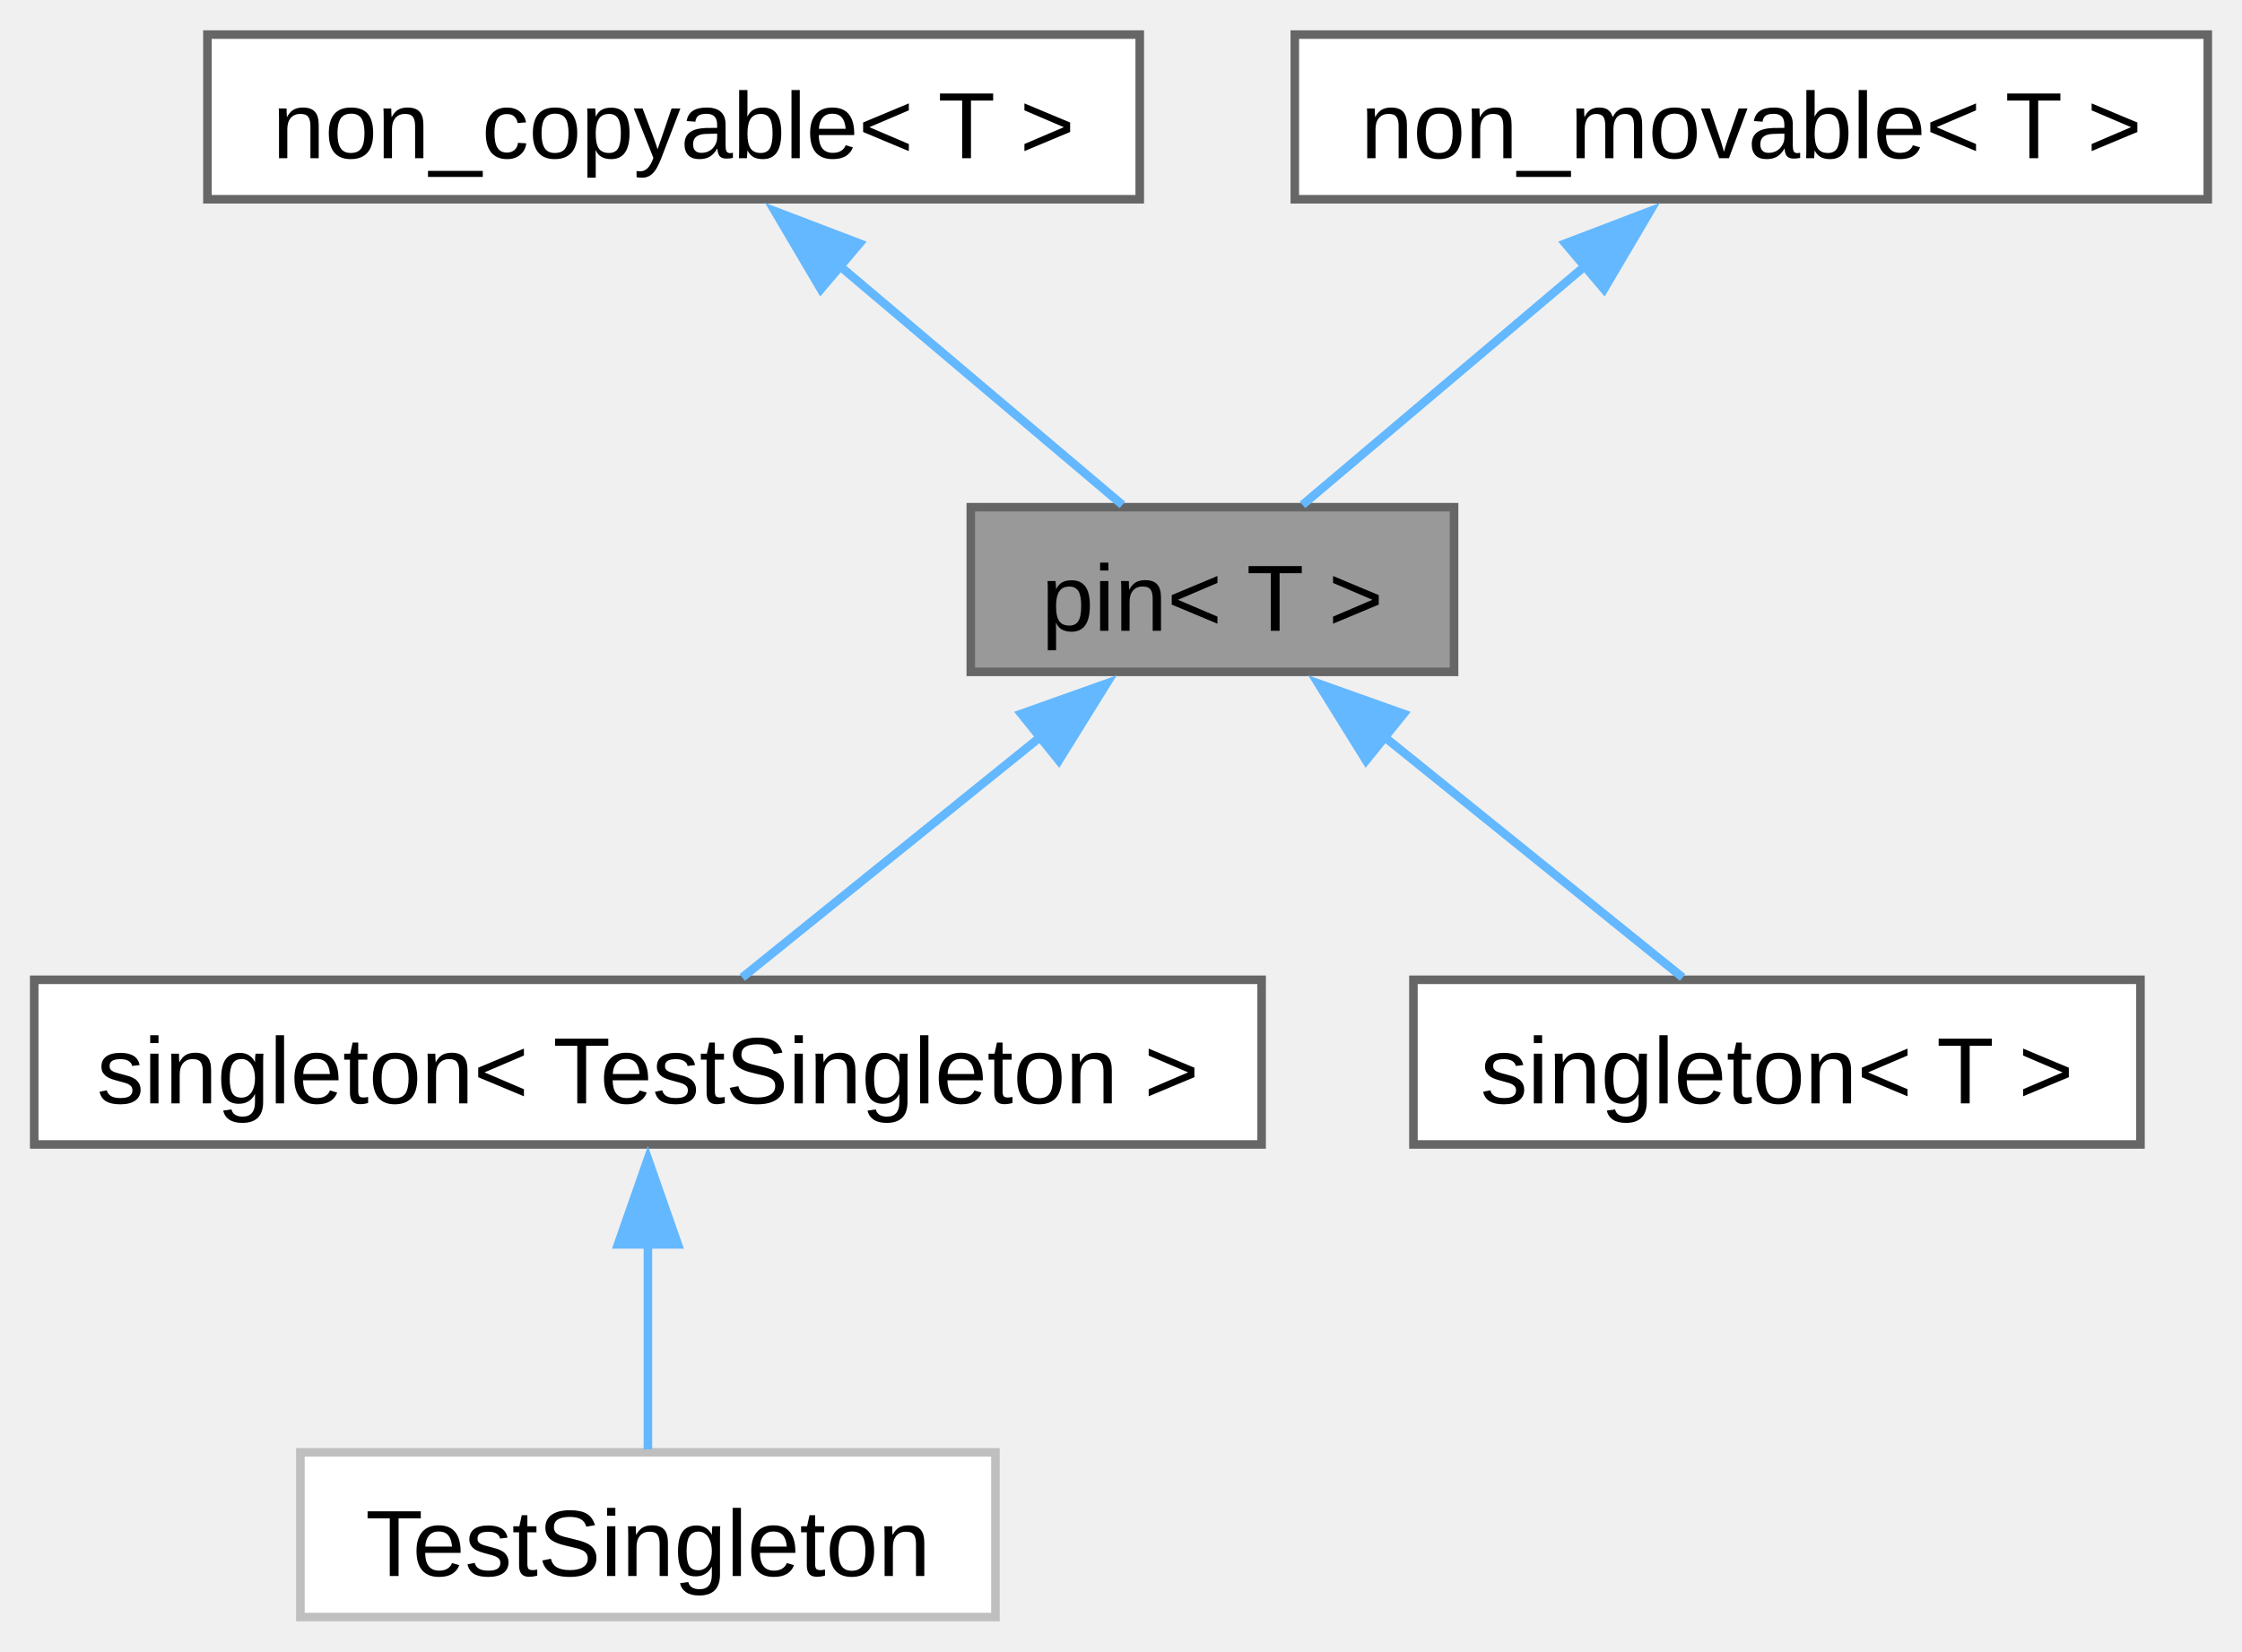
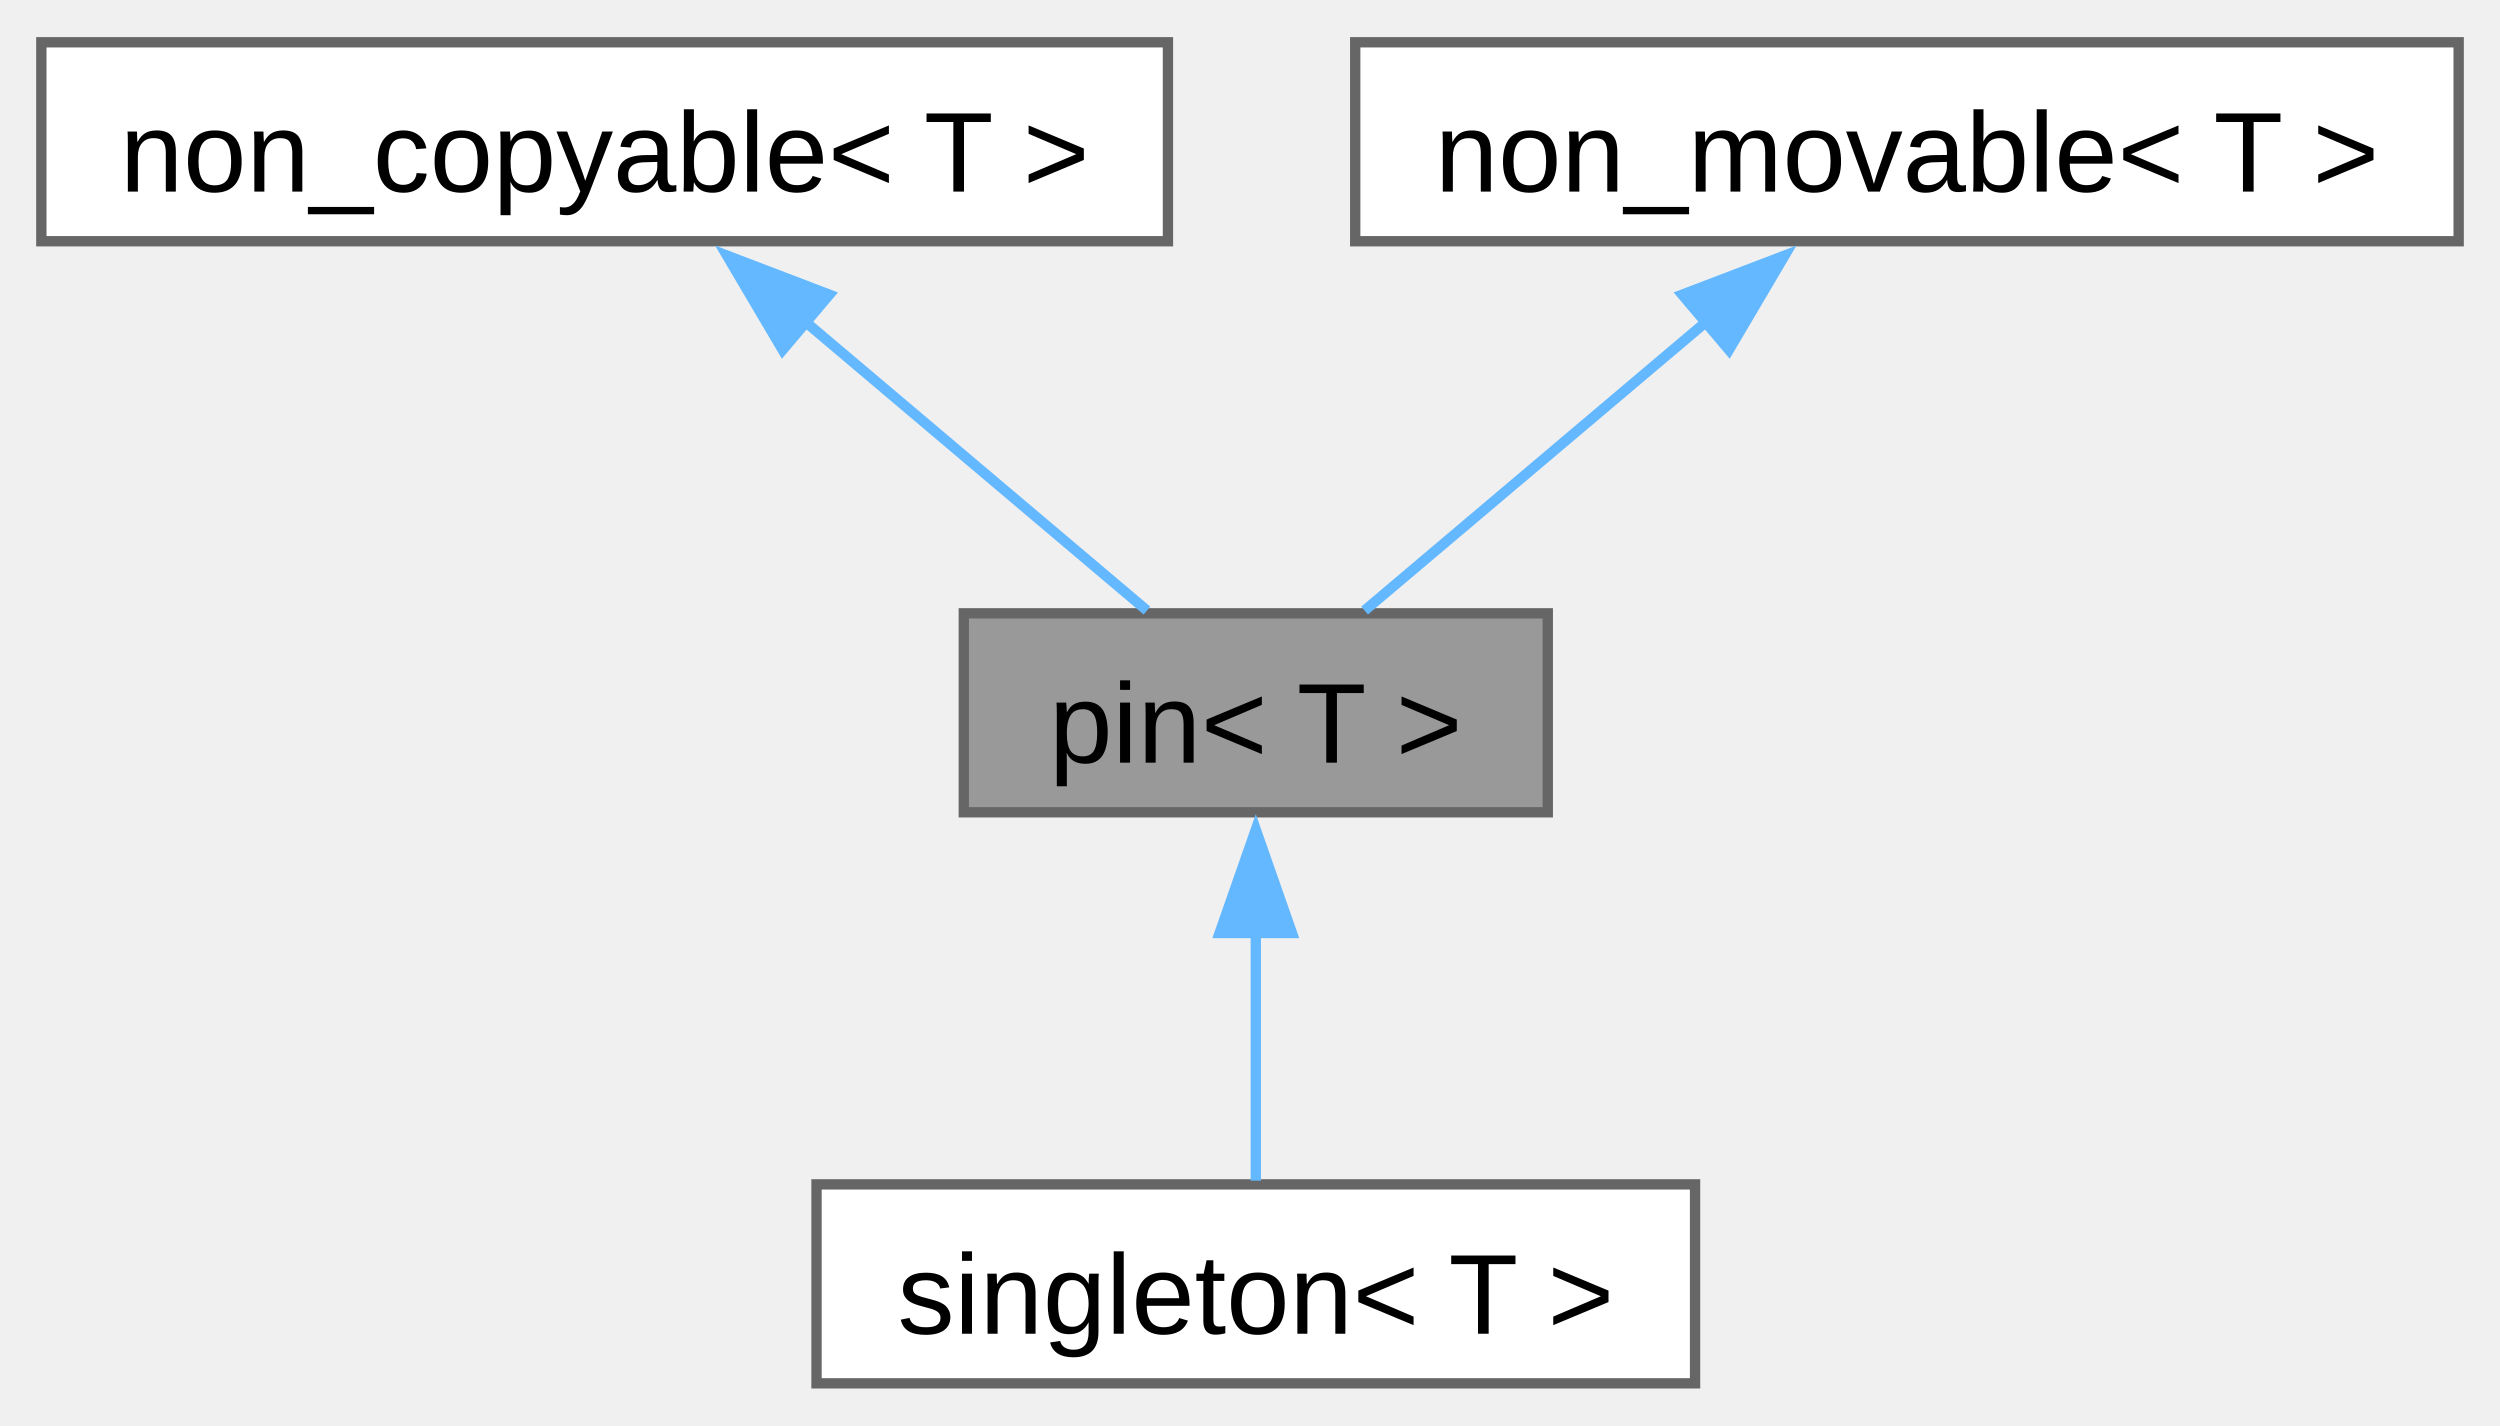
- <svg xmlns="http://www.w3.org/2000/svg" xmlns:xlink="http://www.w3.org/1999/xlink" width="262pt" height="193pt" viewBox="0.00 0.00 262.12 193.00">
-   <g id="graph0" class="graph" transform="scale(1 1) rotate(0) translate(4 189)">
+ <svg xmlns="http://www.w3.org/2000/svg" xmlns:xlink="http://www.w3.org/1999/xlink" width="242pt" height="138pt" viewBox="0.00 0.00 241.88 137.75">
+   <g id="graph0" class="graph" transform="scale(1 1) rotate(0) translate(4 133.75)">
    <g id="Node000001" class="node">
      <g id="a_Node000001">
        <a xlink:title="Disallow copy and move operations for a type.">
-           <polygon fill="#999999" stroke="#666666" points="166,-129.75 109.5,-129.75 109.5,-110.5 166,-110.5 166,-129.75" />
-           <text text-anchor="middle" x="137.75" y="-115.3" font-family="Arial" font-size="11.00">pin&lt; T &gt;</text>
+           <polygon fill="#999999" stroke="#666666" points="145.75,-74.5 89.25,-74.5 89.25,-55.25 145.75,-55.25 145.75,-74.5" />
+           <text text-anchor="middle" x="117.5" y="-60.05" font-family="Arial" font-size="11.00">pin&lt; T &gt;</text>
        </a>
      </g>
    </g>
    <g id="Node000004" class="node">
      <g id="a_Node000004">
-         <a xlink:href="../../d9/d8a/structfloppy_1_1traits_1_1singleton.html" target="_top" xlink:title=" ">
-           <polygon fill="white" stroke="#666666" points="143.5,-74.5 0,-74.5 0,-55.25 143.5,-55.25 143.5,-74.5" />
-           <text text-anchor="middle" x="71.75" y="-60.05" font-family="Arial" font-size="11.00">singleton&lt; TestSingleton &gt;</text>
+         <a xlink:href="../../d9/d8a/structfloppy_1_1traits_1_1singleton.html" target="_top" xlink:title="Singleton pattern trait.">
+           <polygon fill="white" stroke="#666666" points="160,-19.25 75,-19.25 75,0 160,0 160,-19.25" />
+           <text text-anchor="middle" x="117.5" y="-4.8" font-family="Arial" font-size="11.00">singleton&lt; T &gt;</text>
        </a>
      </g>
    </g>
    <g id="edge3_Node000001_Node000004" class="edge">
      <g id="a_edge3_Node000001_Node000004">
        <a xlink:title=" ">
-           <path fill="none" stroke="#63b8ff" d="M117.66,-102.91C106.2,-93.67 92.27,-82.43 82.78,-74.77" />
-           <polygon fill="#63b8ff" stroke="#63b8ff" points="115.4,-105.59 125.38,-109.14 119.79,-100.14 115.4,-105.59" />
-         </a>
-       </g>
-     </g>
-     <g id="Node000006" class="node">
-       <g id="a_Node000006">
-         <a xlink:href="../../d9/d8a/structfloppy_1_1traits_1_1singleton.html" target="_top" xlink:title="Singleton pattern trait.">
-           <polygon fill="white" stroke="#666666" points="246.25,-74.5 161.25,-74.5 161.25,-55.25 246.25,-55.25 246.25,-74.5" />
-           <text text-anchor="middle" x="203.75" y="-60.05" font-family="Arial" font-size="11.00">singleton&lt; T &gt;</text>
-         </a>
-       </g>
-     </g>
-     <g id="edge5_Node000001_Node000006" class="edge">
-       <g id="a_edge5_Node000001_Node000006">
-         <a xlink:title=" ">
-           <path fill="none" stroke="#63b8ff" d="M157.84,-102.91C169.3,-93.67 183.23,-82.43 192.72,-74.77" />
-           <polygon fill="#63b8ff" stroke="#63b8ff" points="155.71,-100.14 150.12,-109.14 160.1,-105.59 155.71,-100.14" />
+           <path fill="none" stroke="#63b8ff" d="M117.5,-43.63C117.5,-35.34 117.5,-26.17 117.5,-19.61" />
+           <polygon fill="#63b8ff" stroke="#63b8ff" points="114,-43.57 117.5,-53.57 121,-43.57 114,-43.57" />
        </a>
      </g>
    </g>
    <g id="Node000002" class="node">
      <g id="a_Node000002">
        <a xlink:href="../../d7/d83/structfloppy_1_1traits_1_1non__copyable.html" target="_top" xlink:title="Disallow copy operations for a type.">
-           <polygon fill="white" stroke="#666666" points="129.25,-185 20.25,-185 20.25,-165.75 129.25,-165.75 129.25,-185" />
-           <text text-anchor="middle" x="74.75" y="-170.55" font-family="Arial" font-size="11.00">non_copyable&lt; T &gt;</text>
+           <polygon fill="white" stroke="#666666" points="109,-129.75 0,-129.75 0,-110.5 109,-110.5 109,-129.75" />
+           <text text-anchor="middle" x="54.5" y="-115.3" font-family="Arial" font-size="11.00">non_copyable&lt; T &gt;</text>
        </a>
      </g>
    </g>
    <g id="edge1_Node000001_Node000002" class="edge">
      <g id="a_edge1_Node000001_Node000002">
        <a xlink:title=" ">
-           <path fill="none" stroke="#63b8ff" d="M93.93,-158.16C104.87,-148.92 118.16,-137.68 127.22,-130.02" />
-           <polygon fill="#63b8ff" stroke="#63b8ff" points="91.97,-155.24 86.59,-164.36 96.49,-160.58 91.97,-155.24" />
+           <path fill="none" stroke="#63b8ff" d="M73.68,-102.91C84.62,-93.67 97.91,-82.43 106.97,-74.77" />
+           <polygon fill="#63b8ff" stroke="#63b8ff" points="71.72,-99.99 66.34,-109.11 76.24,-105.33 71.72,-99.99" />
        </a>
      </g>
    </g>
    <g id="Node000003" class="node">
      <g id="a_Node000003">
        <a xlink:href="../../d2/df5/structfloppy_1_1traits_1_1non__movable.html" target="_top" xlink:title="Disallow move operations for a type.">
-           <polygon fill="white" stroke="#666666" points="254.12,-185 147.38,-185 147.38,-165.75 254.12,-165.75 254.12,-185" />
-           <text text-anchor="middle" x="200.75" y="-170.55" font-family="Arial" font-size="11.00">non_movable&lt; T &gt;</text>
+           <polygon fill="white" stroke="#666666" points="233.88,-129.75 127.12,-129.75 127.12,-110.5 233.88,-110.5 233.88,-129.75" />
+           <text text-anchor="middle" x="180.5" y="-115.3" font-family="Arial" font-size="11.00">non_movable&lt; T &gt;</text>
        </a>
      </g>
    </g>
    <g id="edge2_Node000001_Node000003" class="edge">
      <g id="a_edge2_Node000001_Node000003">
        <a xlink:title=" ">
-           <path fill="none" stroke="#63b8ff" d="M181.57,-158.16C170.63,-148.92 157.34,-137.68 148.28,-130.02" />
-           <polygon fill="#63b8ff" stroke="#63b8ff" points="179.01,-160.58 188.91,-164.36 183.53,-155.24 179.01,-160.58" />
-         </a>
-       </g>
-     </g>
-     <g id="Node000005" class="node">
-       <g id="a_Node000005">
-         <a xlink:title=" ">
-           <polygon fill="white" stroke="#bfbfbf" points="112.38,-19.25 31.12,-19.25 31.12,0 112.38,0 112.38,-19.25" />
-           <text text-anchor="middle" x="71.75" y="-4.8" font-family="Arial" font-size="11.00">TestSingleton</text>
-         </a>
-       </g>
-     </g>
-     <g id="edge4_Node000004_Node000005" class="edge">
-       <g id="a_edge4_Node000004_Node000005">
-         <a xlink:title=" ">
-           <path fill="none" stroke="#63b8ff" d="M71.75,-43.63C71.75,-35.34 71.75,-26.17 71.75,-19.61" />
-           <polygon fill="#63b8ff" stroke="#63b8ff" points="68.25,-43.57 71.75,-53.57 75.25,-43.57 68.25,-43.57" />
+           <path fill="none" stroke="#63b8ff" d="M161.32,-102.91C150.38,-93.67 137.09,-82.43 128.03,-74.77" />
+           <polygon fill="#63b8ff" stroke="#63b8ff" points="158.76,-105.33 168.66,-109.11 163.28,-99.99 158.76,-105.33" />
        </a>
      </g>
    </g>
  </g>
</svg>
